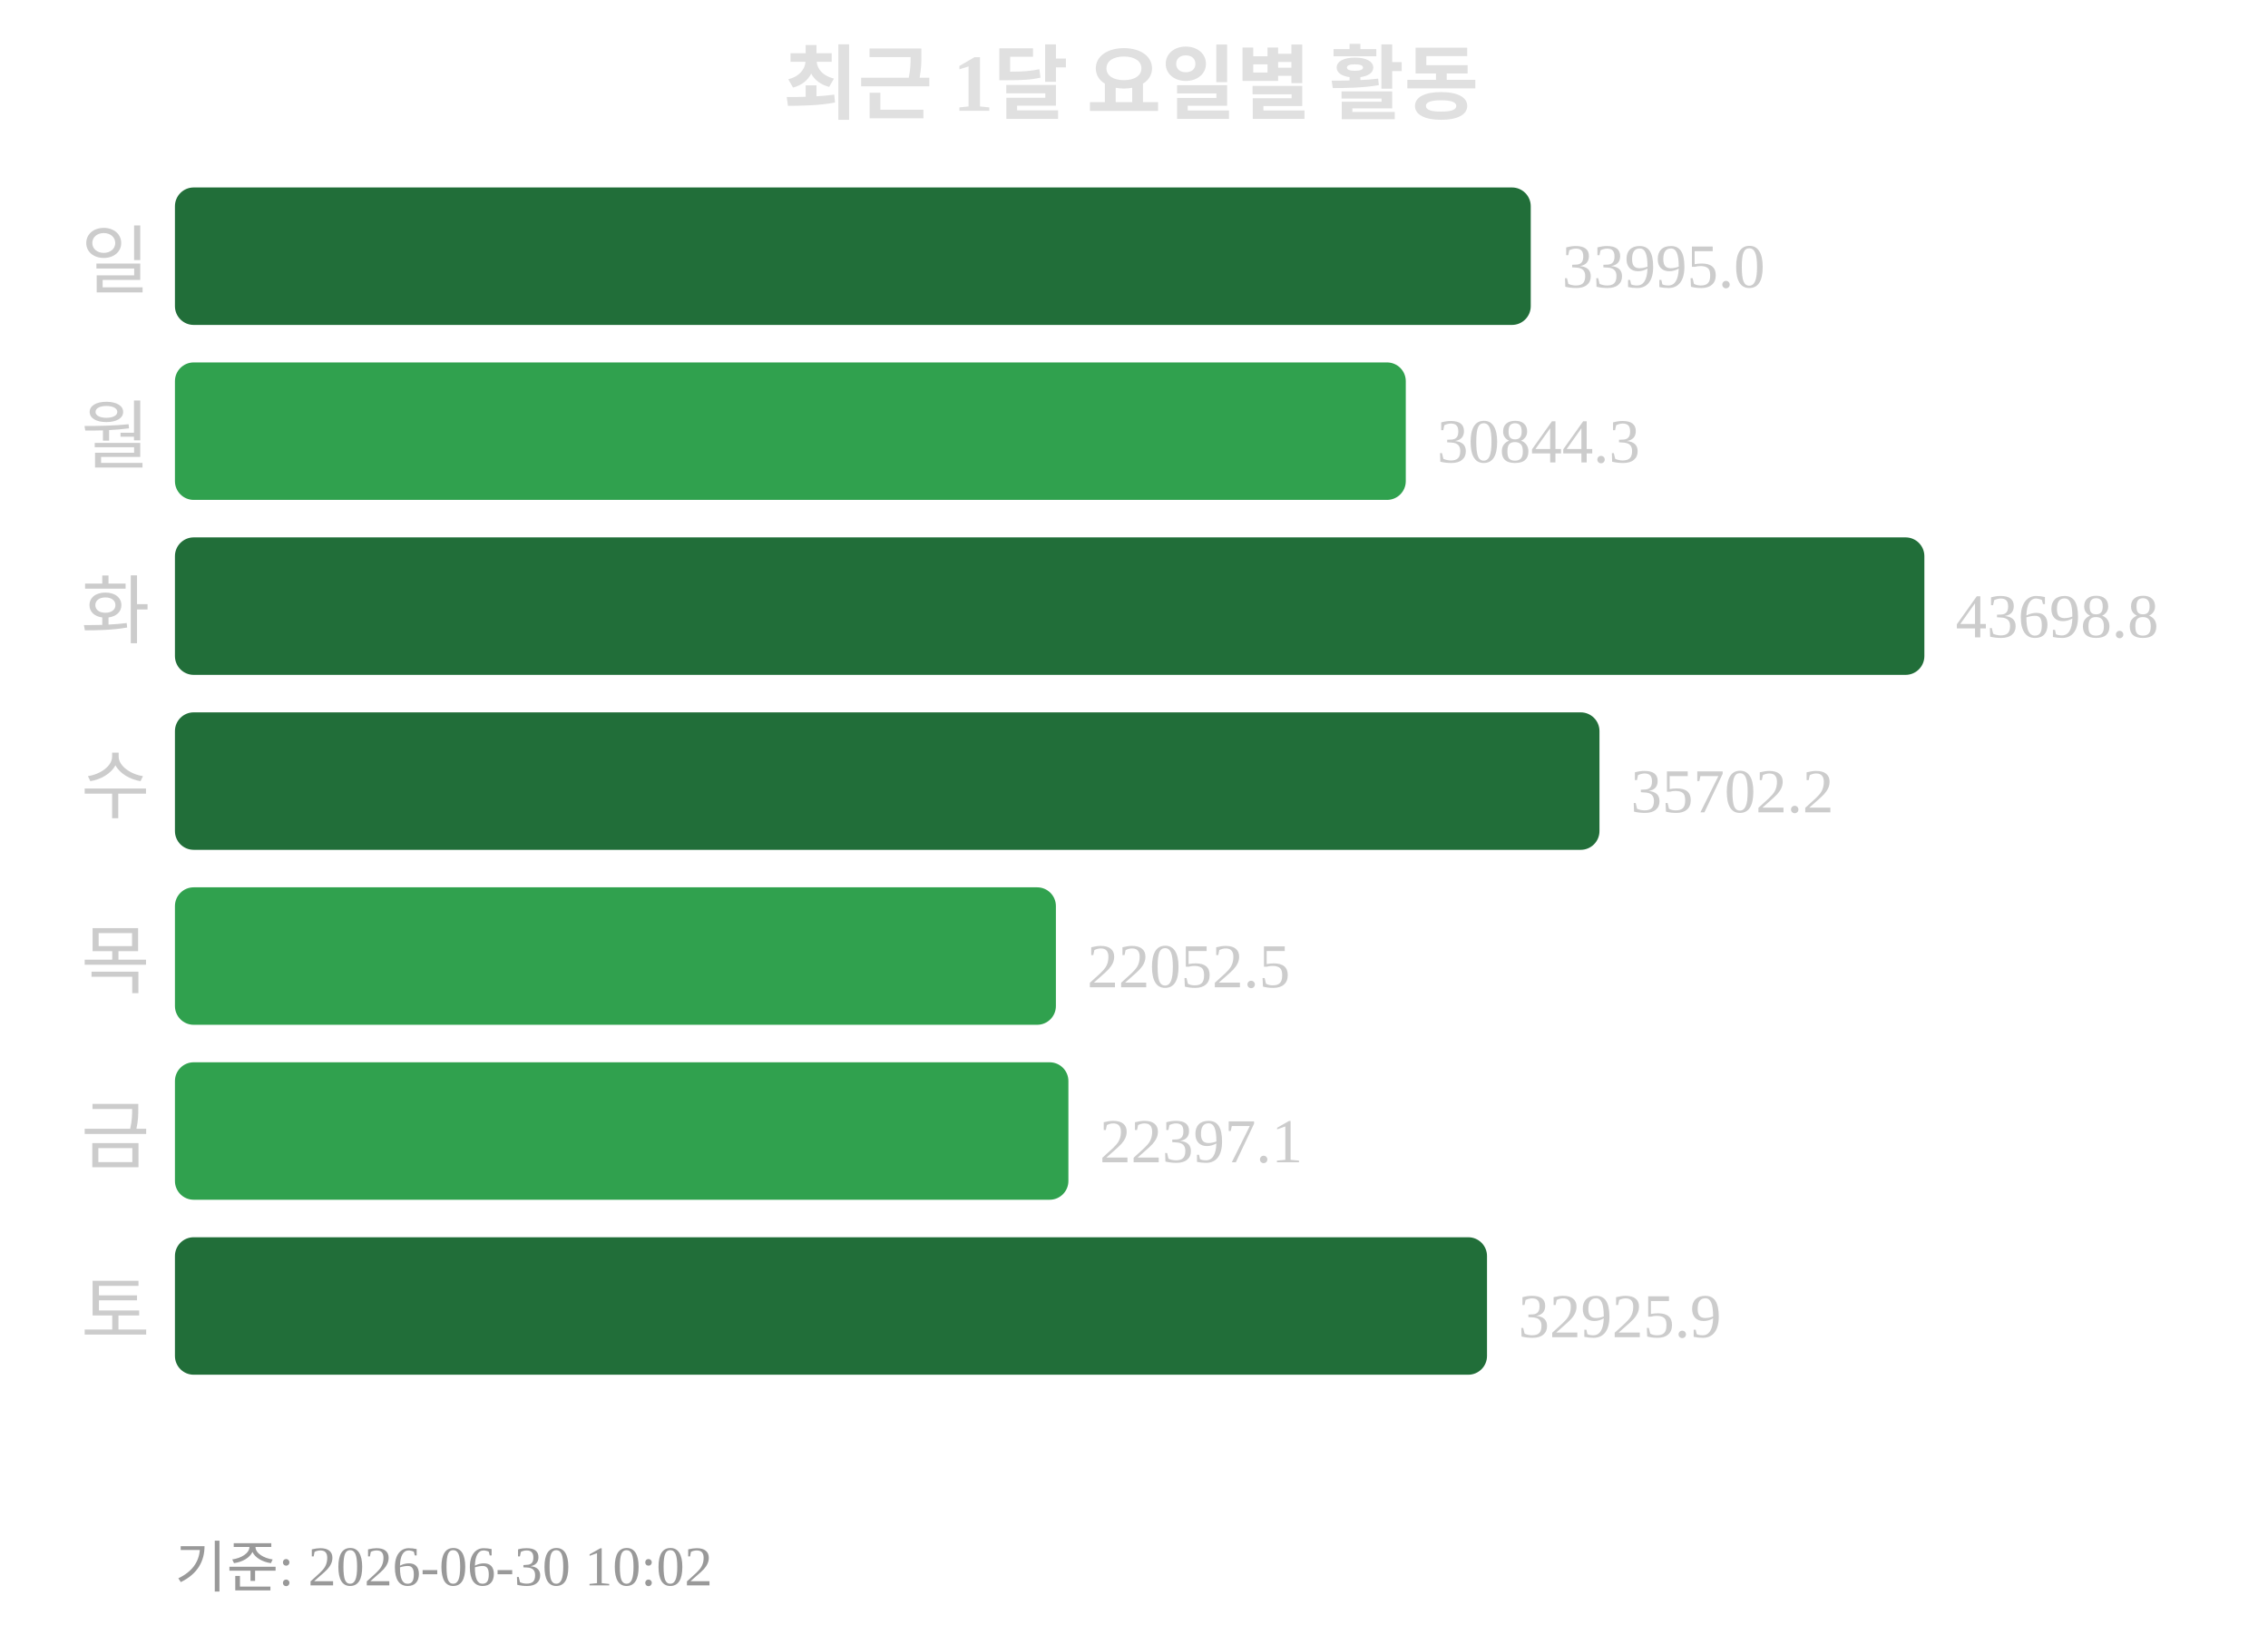
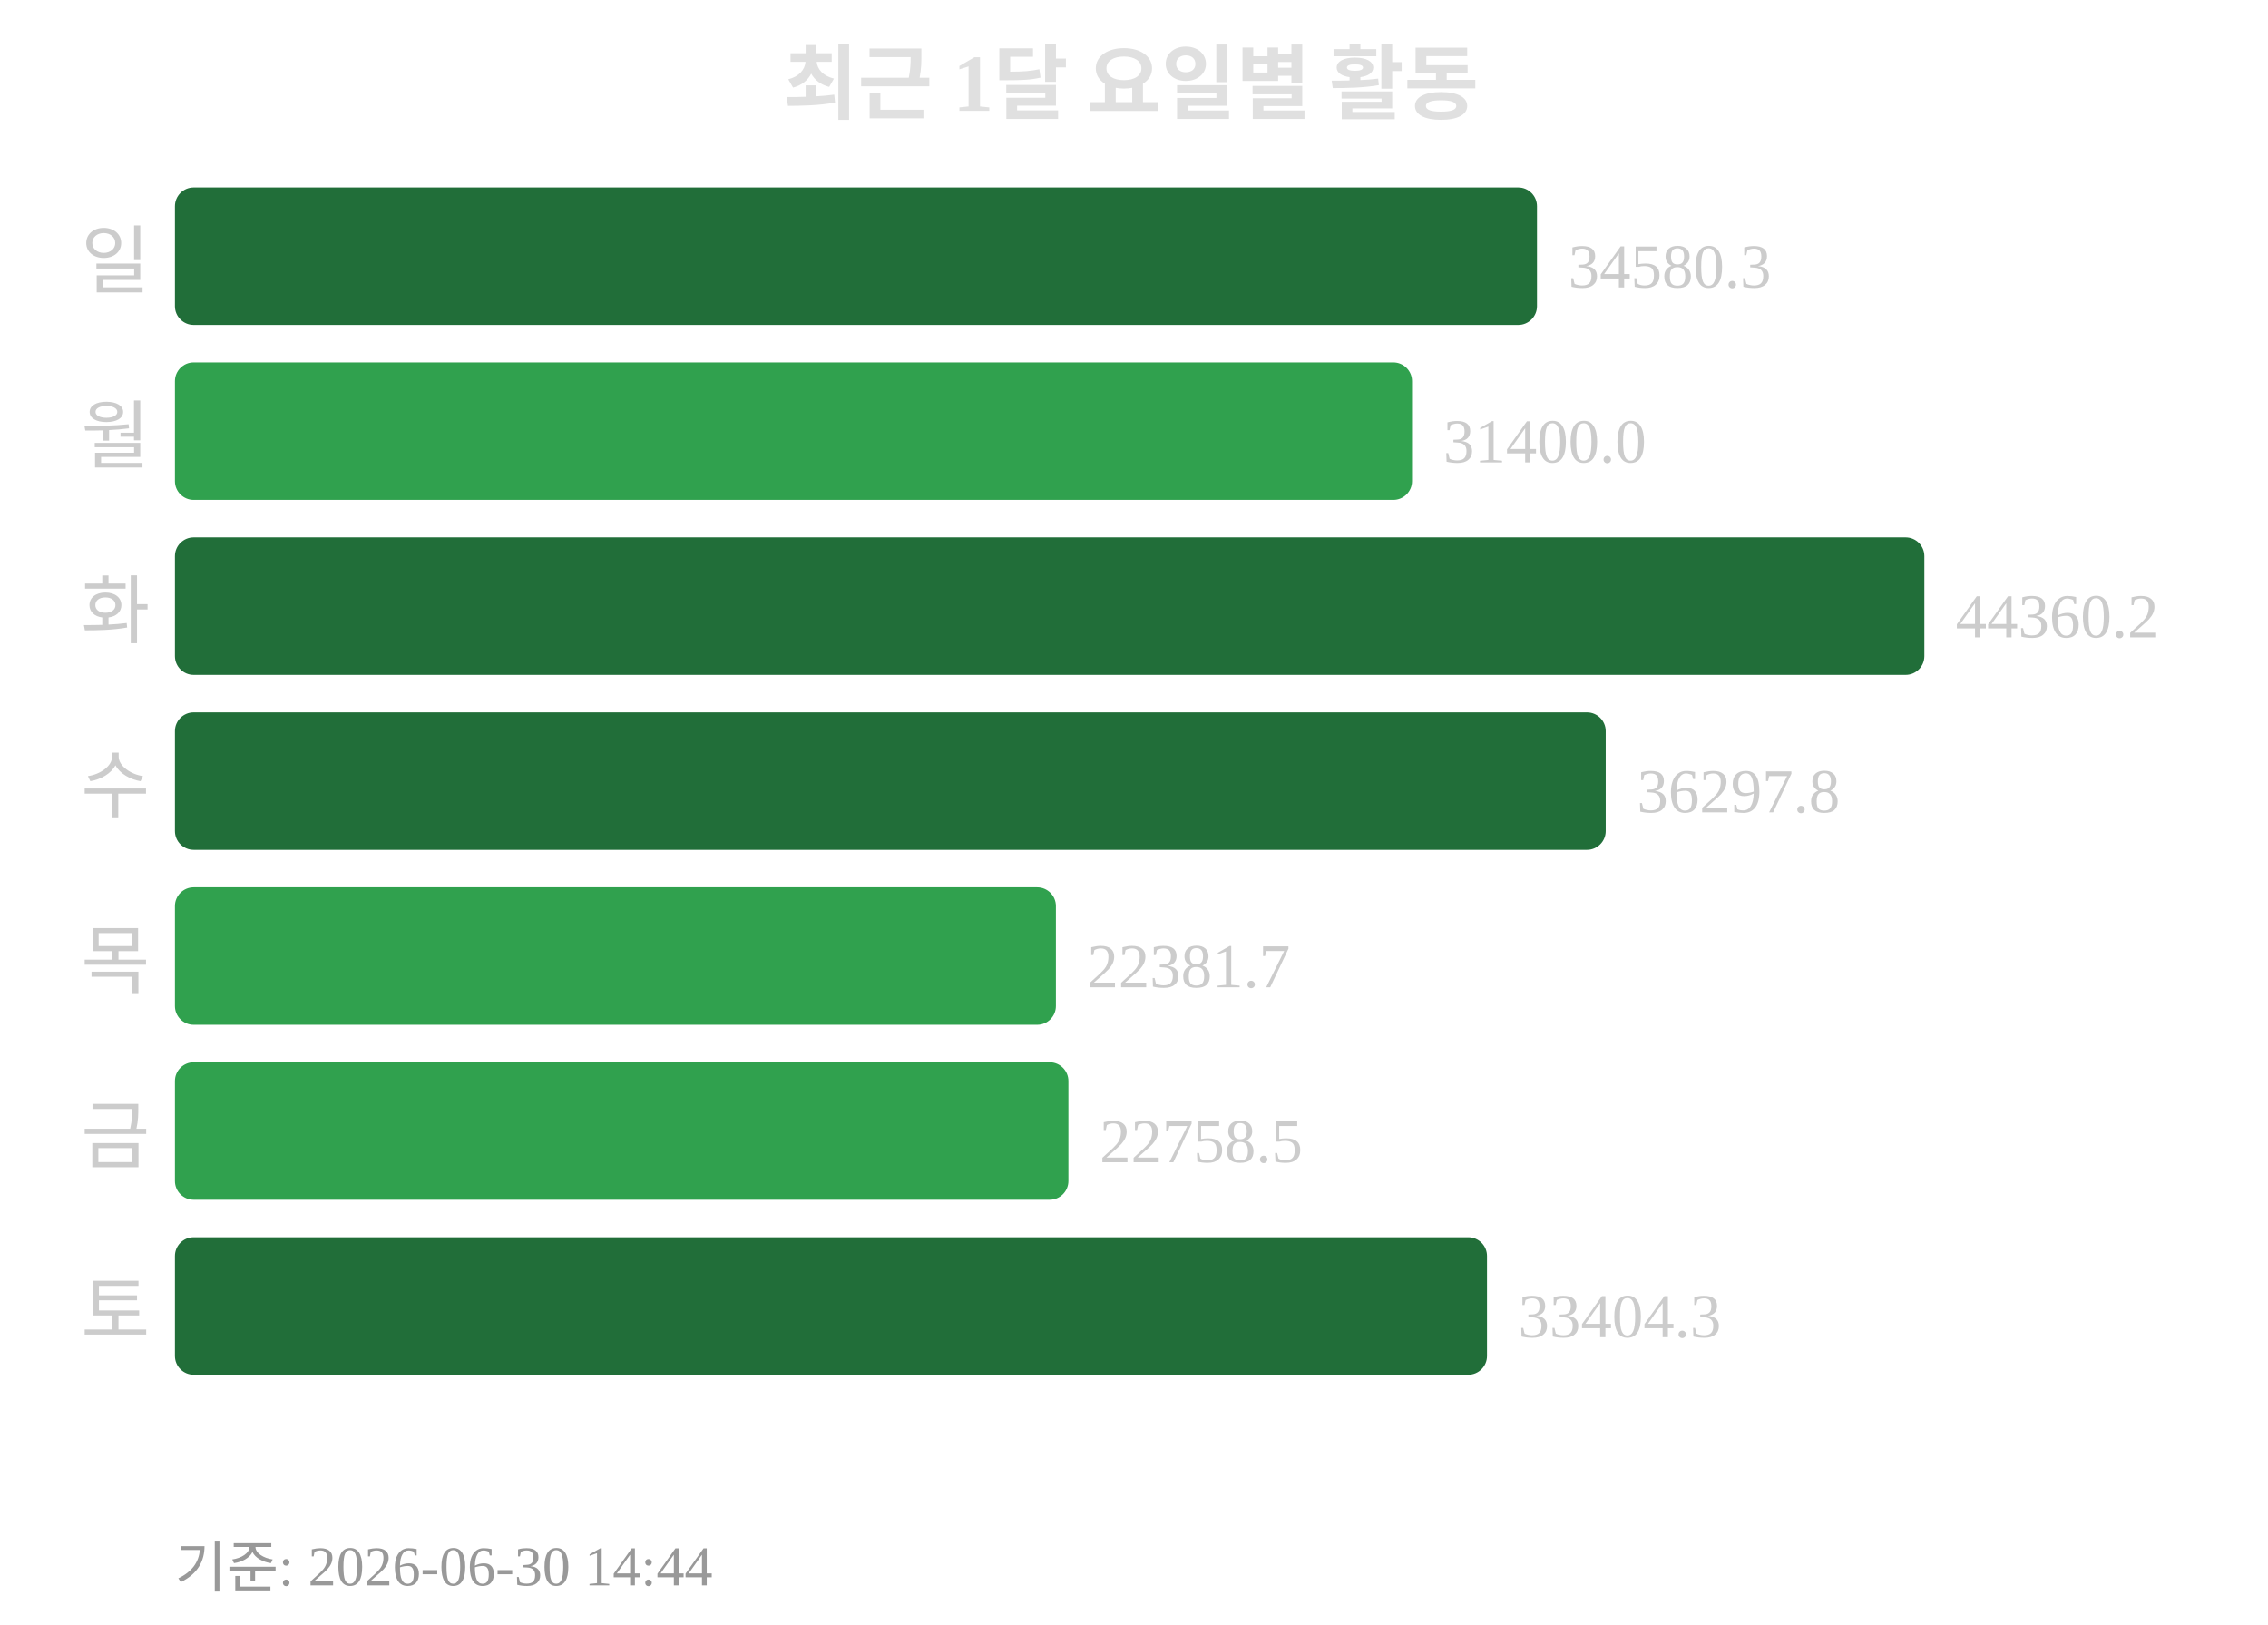
<svg xmlns="http://www.w3.org/2000/svg" width="363" height="260">
  <text x="181" y="18" text-anchor="middle" font-size="13" font-weight="bold" fill="#e0e0e0">최근 1달 요일별 활동</text>
  <text x="24" y="46" text-anchor="end" font-size="12" fill="#cccccc">일</text>
-   <rect x="28" y="30" width="217" height="22" rx="3" fill="#216e39" />
-   <text x="250" y="46" font-size="10" fill="#cccccc">33995.0</text>
+   <rect x="28" y="30" width="218" height="22" rx="3" fill="#216e39" />
+   <text x="251" y="46" font-size="10" fill="#cccccc">34580.3</text>
  <text x="24" y="74" text-anchor="end" font-size="12" fill="#cccccc">월</text>
-   <rect x="28" y="58" width="197" height="22" rx="3" fill="#30a14e" />
-   <text x="230" y="74" font-size="10" fill="#cccccc">30844.3</text>
+   <rect x="28" y="58" width="198" height="22" rx="3" fill="#30a14e" />
+   <text x="231" y="74" font-size="10" fill="#cccccc">31400.0</text>
  <text x="24" y="102" text-anchor="end" font-size="12" fill="#cccccc">화</text>
  <rect x="28" y="86" width="280" height="22" rx="3" fill="#216e39" />
-   <text x="313" y="102" font-size="10" fill="#cccccc">43698.8</text>
+   <text x="313" y="102" font-size="10" fill="#cccccc">44360.2</text>
  <text x="24" y="130" text-anchor="end" font-size="12" fill="#cccccc">수</text>
-   <rect x="28" y="114" width="228" height="22" rx="3" fill="#216e39" />
-   <text x="261" y="130" font-size="10" fill="#cccccc">35702.2</text>
+   <rect x="28" y="114" width="229" height="22" rx="3" fill="#216e39" />
+   <text x="262" y="130" font-size="10" fill="#cccccc">36297.8</text>
  <text x="24" y="158" text-anchor="end" font-size="12" fill="#cccccc">목</text>
  <rect x="28" y="142" width="141" height="22" rx="3" fill="#30a14e" />
-   <text x="174" y="158" font-size="10" fill="#cccccc">22052.5</text>
+   <text x="174" y="158" font-size="10" fill="#cccccc">22381.7</text>
  <text x="24" y="186" text-anchor="end" font-size="12" fill="#cccccc">금</text>
  <rect x="28" y="170" width="143" height="22" rx="3" fill="#30a14e" />
-   <text x="176" y="186" font-size="10" fill="#cccccc">22397.1</text>
+   <text x="176" y="186" font-size="10" fill="#cccccc">22758.5</text>
  <text x="24" y="214" text-anchor="end" font-size="12" fill="#cccccc">토</text>
  <rect x="28" y="198" width="210" height="22" rx="3" fill="#216e39" />
-   <text x="243" y="214" font-size="10" fill="#cccccc">32925.9</text>
-   <text x="28" y="254" font-size="9" fill="#999999">기준: 2026-06-30 10:02</text>
+   <text x="243" y="214" font-size="10" fill="#cccccc">33404.3</text>
+   <text x="28" y="254" font-size="9" fill="#999999">기준: 2026-06-30 14:44</text>
</svg>
